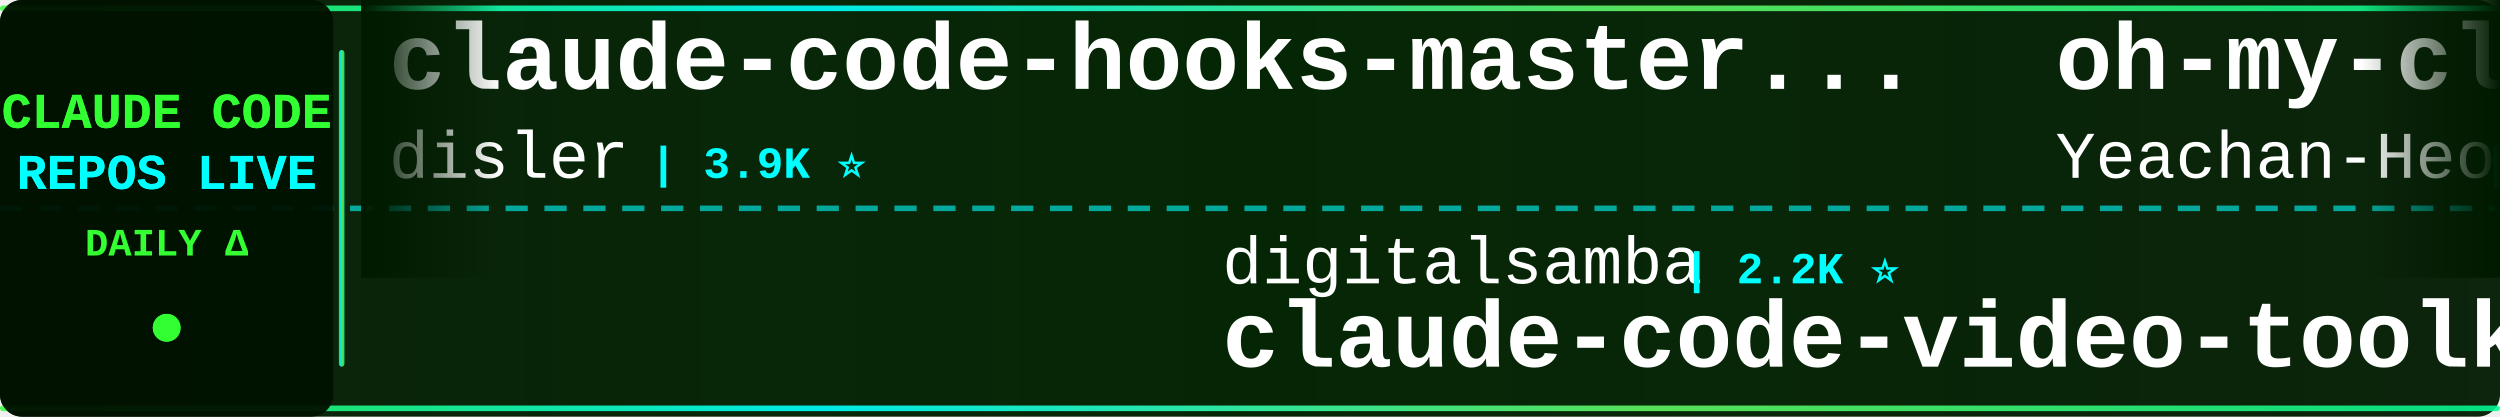
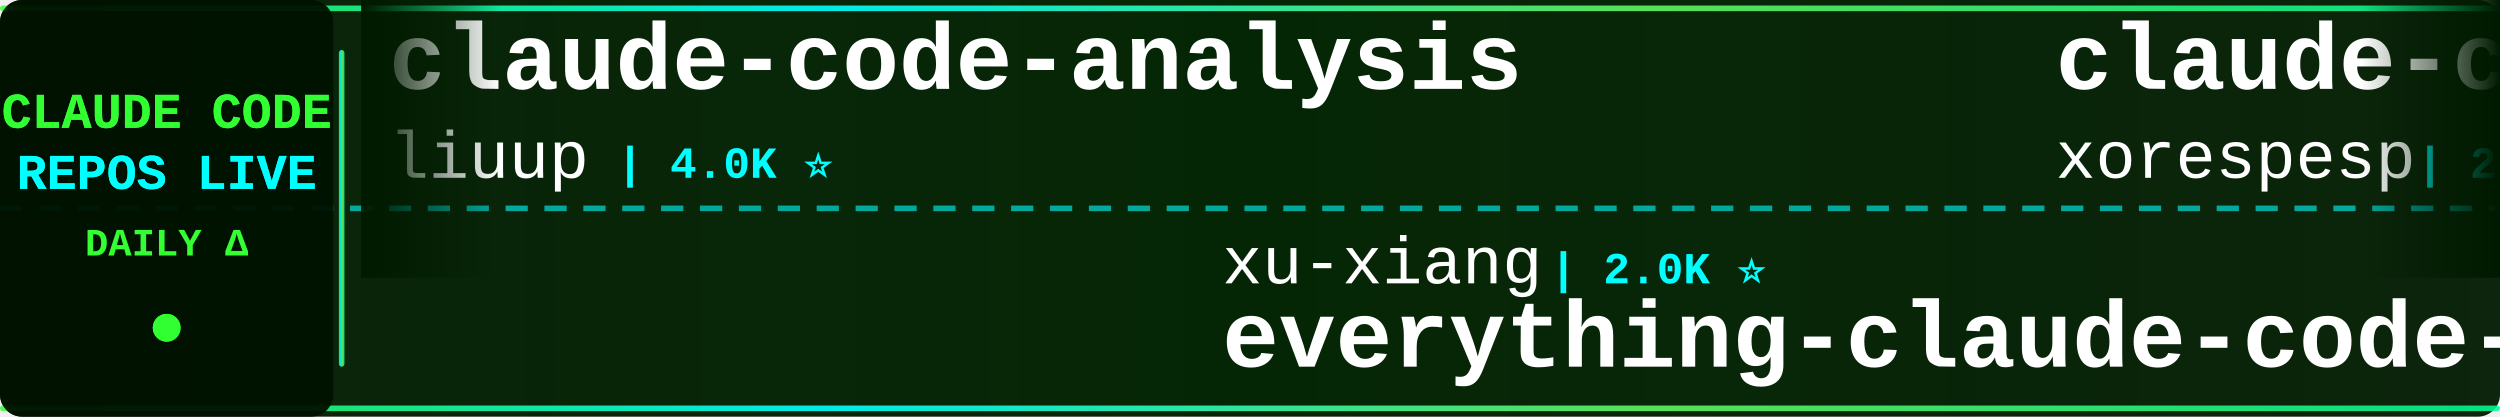
<svg xmlns="http://www.w3.org/2000/svg" width="900" height="150">
  <defs>
    <linearGradient id="tickerBg" x1="0%" y1="0%" x2="100%" y2="0%">
      <stop offset="0%" style="stop-color:#001a00;stop-opacity:0.95" />
      <stop offset="50%" style="stop-color:#002200;stop-opacity:0.98" />
      <stop offset="100%" style="stop-color:#001a00;stop-opacity:0.95" />
    </linearGradient>
    <linearGradient id="borderGrad" x1="0%" y1="0%" x2="100%" y2="0%">
      <stop offset="0%" style="stop-color:#33ff33;stop-opacity:0.85">
        <animate attributeName="stop-opacity" values="0.85;1;0.85" dur="2s" repeatCount="indefinite" />
      </stop>
      <stop offset="33%" style="stop-color:#00ffff;stop-opacity:0.9">
        <animate attributeName="stop-opacity" values="0.9;1;0.9" dur="2.2s" repeatCount="indefinite" />
      </stop>
      <stop offset="66%" style="stop-color:#66ff66;stop-opacity:0.85">
        <animate attributeName="stop-opacity" values="0.85;1;0.85" dur="1.8s" repeatCount="indefinite" />
      </stop>
      <stop offset="100%" style="stop-color:#00ff99;stop-opacity:0.85">
        <animate attributeName="stop-opacity" values="0.85;1;0.85" dur="2s" repeatCount="indefinite" />
      </stop>
    </linearGradient>
    <filter id="textGlow">
      <feGaussianBlur stdDeviation="0.1" result="coloredBlur" />
      <feMerge>
        <feMergeNode in="coloredBlur" />
        <feMergeNode in="SourceGraphic" />
      </feMerge>
    </filter>
    <filter id="metricGlow">
      <feGaussianBlur stdDeviation="0.2" result="coloredBlur" />
      <feMerge>
        <feMergeNode in="coloredBlur" />
        <feMergeNode in="SourceGraphic" />
      </feMerge>
    </filter>
    <linearGradient id="leftFade" x1="0%" y1="0%" x2="100%" y2="0%">
      <stop offset="0%" style="stop-color:#001a00;stop-opacity:1" />
      <stop offset="100%" style="stop-color:#001a00;stop-opacity:0" />
    </linearGradient>
    <linearGradient id="rightFade" x1="0%" y1="0%" x2="100%" y2="0%">
      <stop offset="0%" style="stop-color:#001a00;stop-opacity:0" />
      <stop offset="100%" style="stop-color:#001a00;stop-opacity:1" />
    </linearGradient>
  </defs>
  <rect width="900" height="150" fill="url(#tickerBg)" rx="8" />
  <rect x="0" y="2" width="900" height="2" fill="url(#borderGrad)" rx="1" />
  <rect x="0" y="146" width="900" height="2" fill="url(#borderGrad)" rx="1" />
  <line x1="0" y1="75" x2="900" y2="75" stroke="#00ffff" stroke-width="2" stroke-dasharray="8 6" opacity="0.6" />
  <rect x="0" y="0" width="120" height="150" fill="#001100" opacity="0.95" rx="8" />
  <text x="60" y="46" font-family="'Courier New', monospace" font-size="18" font-weight="bold" fill="#33ff33" text-anchor="middle" filter="url(#textGlow)">
    CLAUDE CODE
  </text>
  <text x="60" y="68" font-family="'Courier New', monospace" font-size="18" font-weight="bold" fill="#00ffff" text-anchor="middle" filter="url(#textGlow)">
    REPOS LIVE
  </text>
  <text x="60" y="92" font-family="'Courier New', monospace" font-size="14" font-weight="bold" fill="#33ff33" text-anchor="middle">
    DAILY Δ
  </text>
  <circle cx="60" cy="118" r="5" fill="#33ff33" filter="url(#metricGlow)">
    <animate attributeName="r" values="4;6;4" dur="1.5s" repeatCount="indefinite" />
    <animate attributeName="opacity" values="0.6;1;0.6" dur="1.5s" repeatCount="indefinite" />
  </circle>
  <rect x="122" y="18" width="2" height="114" fill="url(#borderGrad)" rx="1" />
  <clipPath id="tickerClip">
    <rect x="130" y="0" width="770" height="150" />
  </clipPath>
  <g clip-path="url(#tickerClip)">
    <g id="tickerItems">
      <animateTransform attributeName="transform" attributeType="XML" type="translate" from="0 0" to="-3000 0" dur="54s" repeatCount="indefinite" />
      <g transform="translate(0, 0)">
-         <text x="140" y="32" font-family="'Courier New', monospace" font-size="34" font-weight="bold" fill="#ffffff">claude-code-hooks-master...</text>
-         <text x="140" y="64" font-family="'Courier New', monospace" font-size="24" font-weight="normal" fill="#ffffff" opacity="1.0">disler</text>
-         <text x="234" y="64" font-family="'Courier New', monospace" font-size="16" font-weight="bold" fill="#00ffff"> | 3.9K ⭐</text>
+         <text x="140" y="32" font-family="'Courier New', monospace" font-size="34" font-weight="bold" fill="#ffffff">claude-code-analysis</text>
+         <text x="140" y="64" font-family="'Courier New', monospace" font-size="24" font-weight="normal" fill="#ffffff" opacity="1.0">liuup</text>
+         <text x="222" y="64" font-family="'Courier New', monospace" font-size="16" font-weight="bold" fill="#00ffff"> | 4.0K ⭐</text>
      </g>
      <g transform="translate(300, 0)">
-         <text x="140" y="102" font-family="'Courier New', monospace" font-size="24" font-weight="normal" fill="#ffffff" opacity="1.0">digitalsamba</text>
-         <text x="306" y="102" font-family="'Courier New', monospace" font-size="16" font-weight="bold" fill="#00ffff"> | 2.2K ⭐</text>
-         <text x="140" y="132" font-family="'Courier New', monospace" font-size="34" font-weight="bold" fill="#ffffff">claude-code-video-toolki...</text>
+         <text x="140" y="102" font-family="'Courier New', monospace" font-size="24" font-weight="normal" fill="#ffffff" opacity="1.0">xu-xiang</text>
+         <text x="258" y="102" font-family="'Courier New', monospace" font-size="16" font-weight="bold" fill="#00ffff"> | 2.0K ⭐</text>
+         <text x="140" y="132" font-family="'Courier New', monospace" font-size="34" font-weight="bold" fill="#ffffff">everything-claude-code-z...</text>
      </g>
      <g transform="translate(600, 0)">
-         <text x="140" y="32" font-family="'Courier New', monospace" font-size="34" font-weight="bold" fill="#ffffff">oh-my-claudecode</text>
-         <text x="140" y="64" font-family="'Courier New', monospace" font-size="24" font-weight="normal" fill="#ffffff" opacity="1.0">Yeachan-Heo</text>
-         <text x="294" y="64" font-family="'Courier New', monospace" font-size="16" font-weight="bold" fill="#00ffff"> | 39.5K ⭐ +9</text>
+         <text x="140" y="32" font-family="'Courier New', monospace" font-size="34" font-weight="bold" fill="#ffffff">claude-code</text>
+         <text x="140" y="64" font-family="'Courier New', monospace" font-size="24" font-weight="normal" fill="#ffffff" opacity="1.0">xorespesp</text>
+         <text x="270" y="64" font-family="'Courier New', monospace" font-size="16" font-weight="bold" fill="#00ffff"> | 233 ⭐</text>
      </g>
      <g transform="translate(900, 0)">
-         <text x="140" y="102" font-family="'Courier New', monospace" font-size="24" font-weight="normal" fill="#ffffff" opacity="1.0">anthropics</text>
-         <text x="282" y="102" font-family="'Courier New', monospace" font-size="16" font-weight="bold" fill="#00ffff"> | 6.3K ⭐ +1</text>
-         <text x="140" y="132" font-family="'Courier New', monospace" font-size="34" font-weight="bold" fill="#ffffff">claude-code-security-rev...</text>
+         <text x="140" y="102" font-family="'Courier New', monospace" font-size="24" font-weight="normal" fill="#ffffff" opacity="1.0">Alishahryar1</text>
+         <text x="306" y="102" font-family="'Courier New', monospace" font-size="16" font-weight="bold" fill="#00ffff"> | 56.3K ⭐ +29</text>
+         <text x="140" y="132" font-family="'Courier New', monospace" font-size="34" font-weight="bold" fill="#ffffff">free-claude-code</text>
      </g>
      <g transform="translate(1200, 0)">
-         <text x="140" y="32" font-family="'Courier New', monospace" font-size="34" font-weight="bold" fill="#ffffff">sc-claude-code-files</text>
-         <text x="140" y="64" font-family="'Courier New', monospace" font-size="24" font-weight="normal" fill="#ffffff" opacity="1.0">https-deeplearning-ai</text>
-         <text x="414" y="64" font-family="'Courier New', monospace" font-size="16" font-weight="bold" fill="#00ffff"> | 554 ⭐</text>
+         <text x="140" y="32" font-family="'Courier New', monospace" font-size="34" font-weight="bold" fill="#ffffff">claude-code</text>
+         <text x="140" y="64" font-family="'Courier New', monospace" font-size="24" font-weight="normal" fill="#ffffff" opacity="1.0">mehmoodosman</text>
+         <text x="306" y="64" font-family="'Courier New', monospace" font-size="16" font-weight="bold" fill="#00ffff"> | 173 ⭐</text>
      </g>
      <g transform="translate(1500, 0)">
-         <text x="140" y="102" font-family="'Courier New', monospace" font-size="24" font-weight="normal" fill="#ffffff" opacity="1.0">freestylefly</text>
-         <text x="306" y="102" font-family="'Courier New', monospace" font-size="16" font-weight="bold" fill="#00ffff"> | 130 ⭐</text>
-         <text x="140" y="132" font-family="'Courier New', monospace" font-size="34" font-weight="bold" fill="#ffffff">claude-code</text>
+         <text x="140" y="102" font-family="'Courier New', monospace" font-size="24" font-weight="normal" fill="#ffffff" opacity="1.0">Piebald-AI</text>
+         <text x="282" y="102" font-family="'Courier New', monospace" font-size="16" font-weight="bold" fill="#00ffff"> | 12.8K ⭐</text>
+         <text x="140" y="132" font-family="'Courier New', monospace" font-size="34" font-weight="bold" fill="#ffffff">claude-code-system-promp...</text>
      </g>
      <g transform="translate(1800, 0)">
+         <text x="140" y="32" font-family="'Courier New', monospace" font-size="34" font-weight="bold" fill="#ffffff">Claude-Code-Usage-Monito...</text>
+         <text x="140" y="64" font-family="'Courier New', monospace" font-size="24" font-weight="normal" fill="#ffffff" opacity="1.0">Maciek-roboblog</text>
+         <text x="342" y="64" font-family="'Courier New', monospace" font-size="16" font-weight="bold" fill="#00ffff"> | 8.7K ⭐</text>
+       </g>
+       <g transform="translate(2100, 0)">
+         <text x="140" y="102" font-family="'Courier New', monospace" font-size="24" font-weight="normal" fill="#ffffff" opacity="1.0">krusemediallc</text>
+         <text x="318" y="102" font-family="'Courier New', monospace" font-size="16" font-weight="bold" fill="#00ffff"> | 1.6K ⭐</text>
+         <text x="140" y="132" font-family="'Courier New', monospace" font-size="34" font-weight="bold" fill="#ffffff">arcads-claude-code</text>
+       </g>
+       <g transform="translate(2400, 0)">
        <text x="140" y="32" font-family="'Courier New', monospace" font-size="34" font-weight="bold" fill="#ffffff">claude-code-source</text>
        <text x="140" y="64" font-family="'Courier New', monospace" font-size="24" font-weight="normal" fill="#ffffff" opacity="1.0">AprilNEA</text>
        <text x="258" y="64" font-family="'Courier New', monospace" font-size="16" font-weight="bold" fill="#00ffff"> | 392 ⭐</text>
      </g>
-       <g transform="translate(2100, 0)">
-         <text x="140" y="102" font-family="'Courier New', monospace" font-size="24" font-weight="normal" fill="#ffffff" opacity="1.0">wanshuiyin</text>
-         <text x="282" y="102" font-family="'Courier New', monospace" font-size="16" font-weight="bold" fill="#00ffff"> | 16.9K ⭐ +2</text>
-         <text x="140" y="132" font-family="'Courier New', monospace" font-size="34" font-weight="bold" fill="#ffffff">Auto-claude-code-researc...</text>
-       </g>
-       <g transform="translate(2400, 0)">
-         <text x="140" y="32" font-family="'Courier New', monospace" font-size="34" font-weight="bold" fill="#ffffff">claude-code</text>
-         <text x="140" y="64" font-family="'Courier New', monospace" font-size="24" font-weight="normal" fill="#ffffff" opacity="1.0">Onewon</text>
-         <text x="234" y="64" font-family="'Courier New', monospace" font-size="16" font-weight="bold" fill="#00ffff"> | 182 ⭐</text>
-       </g>
      <g transform="translate(2700, 0)">
-         <text x="140" y="102" font-family="'Courier New', monospace" font-size="24" font-weight="normal" fill="#ffffff" opacity="1.0">Chachamaru127</text>
-         <text x="318" y="102" font-family="'Courier New', monospace" font-size="16" font-weight="bold" fill="#00ffff"> | 3.1K ⭐</text>
-         <text x="140" y="132" font-family="'Courier New', monospace" font-size="34" font-weight="bold" fill="#ffffff">claude-code-harness</text>
+         <text x="140" y="102" font-family="'Courier New', monospace" font-size="24" font-weight="normal" fill="#ffffff" opacity="1.0">kodu-ai</text>
+         <text x="246" y="102" font-family="'Courier New', monospace" font-size="16" font-weight="bold" fill="#00ffff"> | 5.2K ⭐</text>
+         <text x="140" y="132" font-family="'Courier New', monospace" font-size="34" font-weight="bold" fill="#ffffff">claude-coder</text>
      </g>
      <g transform="translate(3000, 0)">
-         <text x="140" y="32" font-family="'Courier New', monospace" font-size="34" font-weight="bold" fill="#ffffff">claude-code-hooks-master...</text>
-         <text x="140" y="64" font-family="'Courier New', monospace" font-size="24" font-weight="normal" fill="#ffffff" opacity="1.0">disler</text>
-         <text x="234" y="64" font-family="'Courier New', monospace" font-size="16" font-weight="bold" fill="#00ffff"> | 3.9K ⭐</text>
+         <text x="140" y="32" font-family="'Courier New', monospace" font-size="34" font-weight="bold" fill="#ffffff">claude-code-analysis</text>
+         <text x="140" y="64" font-family="'Courier New', monospace" font-size="24" font-weight="normal" fill="#ffffff" opacity="1.0">liuup</text>
+         <text x="222" y="64" font-family="'Courier New', monospace" font-size="16" font-weight="bold" fill="#00ffff"> | 4.0K ⭐</text>
      </g>
      <g transform="translate(3300, 0)">
-         <text x="140" y="102" font-family="'Courier New', monospace" font-size="24" font-weight="normal" fill="#ffffff" opacity="1.0">digitalsamba</text>
-         <text x="306" y="102" font-family="'Courier New', monospace" font-size="16" font-weight="bold" fill="#00ffff"> | 2.2K ⭐</text>
-         <text x="140" y="132" font-family="'Courier New', monospace" font-size="34" font-weight="bold" fill="#ffffff">claude-code-video-toolki...</text>
+         <text x="140" y="102" font-family="'Courier New', monospace" font-size="24" font-weight="normal" fill="#ffffff" opacity="1.0">xu-xiang</text>
+         <text x="258" y="102" font-family="'Courier New', monospace" font-size="16" font-weight="bold" fill="#00ffff"> | 2.0K ⭐</text>
+         <text x="140" y="132" font-family="'Courier New', monospace" font-size="34" font-weight="bold" fill="#ffffff">everything-claude-code-z...</text>
      </g>
      <g transform="translate(3600, 0)">
-         <text x="140" y="32" font-family="'Courier New', monospace" font-size="34" font-weight="bold" fill="#ffffff">oh-my-claudecode</text>
-         <text x="140" y="64" font-family="'Courier New', monospace" font-size="24" font-weight="normal" fill="#ffffff" opacity="1.0">Yeachan-Heo</text>
-         <text x="294" y="64" font-family="'Courier New', monospace" font-size="16" font-weight="bold" fill="#00ffff"> | 39.5K ⭐ +9</text>
+         <text x="140" y="32" font-family="'Courier New', monospace" font-size="34" font-weight="bold" fill="#ffffff">claude-code</text>
+         <text x="140" y="64" font-family="'Courier New', monospace" font-size="24" font-weight="normal" fill="#ffffff" opacity="1.0">xorespesp</text>
+         <text x="270" y="64" font-family="'Courier New', monospace" font-size="16" font-weight="bold" fill="#00ffff"> | 233 ⭐</text>
      </g>
      <g transform="translate(3900, 0)">
-         <text x="140" y="102" font-family="'Courier New', monospace" font-size="24" font-weight="normal" fill="#ffffff" opacity="1.0">anthropics</text>
-         <text x="282" y="102" font-family="'Courier New', monospace" font-size="16" font-weight="bold" fill="#00ffff"> | 6.3K ⭐ +1</text>
-         <text x="140" y="132" font-family="'Courier New', monospace" font-size="34" font-weight="bold" fill="#ffffff">claude-code-security-rev...</text>
+         <text x="140" y="102" font-family="'Courier New', monospace" font-size="24" font-weight="normal" fill="#ffffff" opacity="1.0">Alishahryar1</text>
+         <text x="306" y="102" font-family="'Courier New', monospace" font-size="16" font-weight="bold" fill="#00ffff"> | 56.3K ⭐ +29</text>
+         <text x="140" y="132" font-family="'Courier New', monospace" font-size="34" font-weight="bold" fill="#ffffff">free-claude-code</text>
      </g>
    </g>
  </g>
  <rect x="130" y="0" width="50" height="100" fill="url(#leftFade)" />
  <rect x="850" y="0" width="50" height="100" fill="url(#rightFade)" />
</svg>
